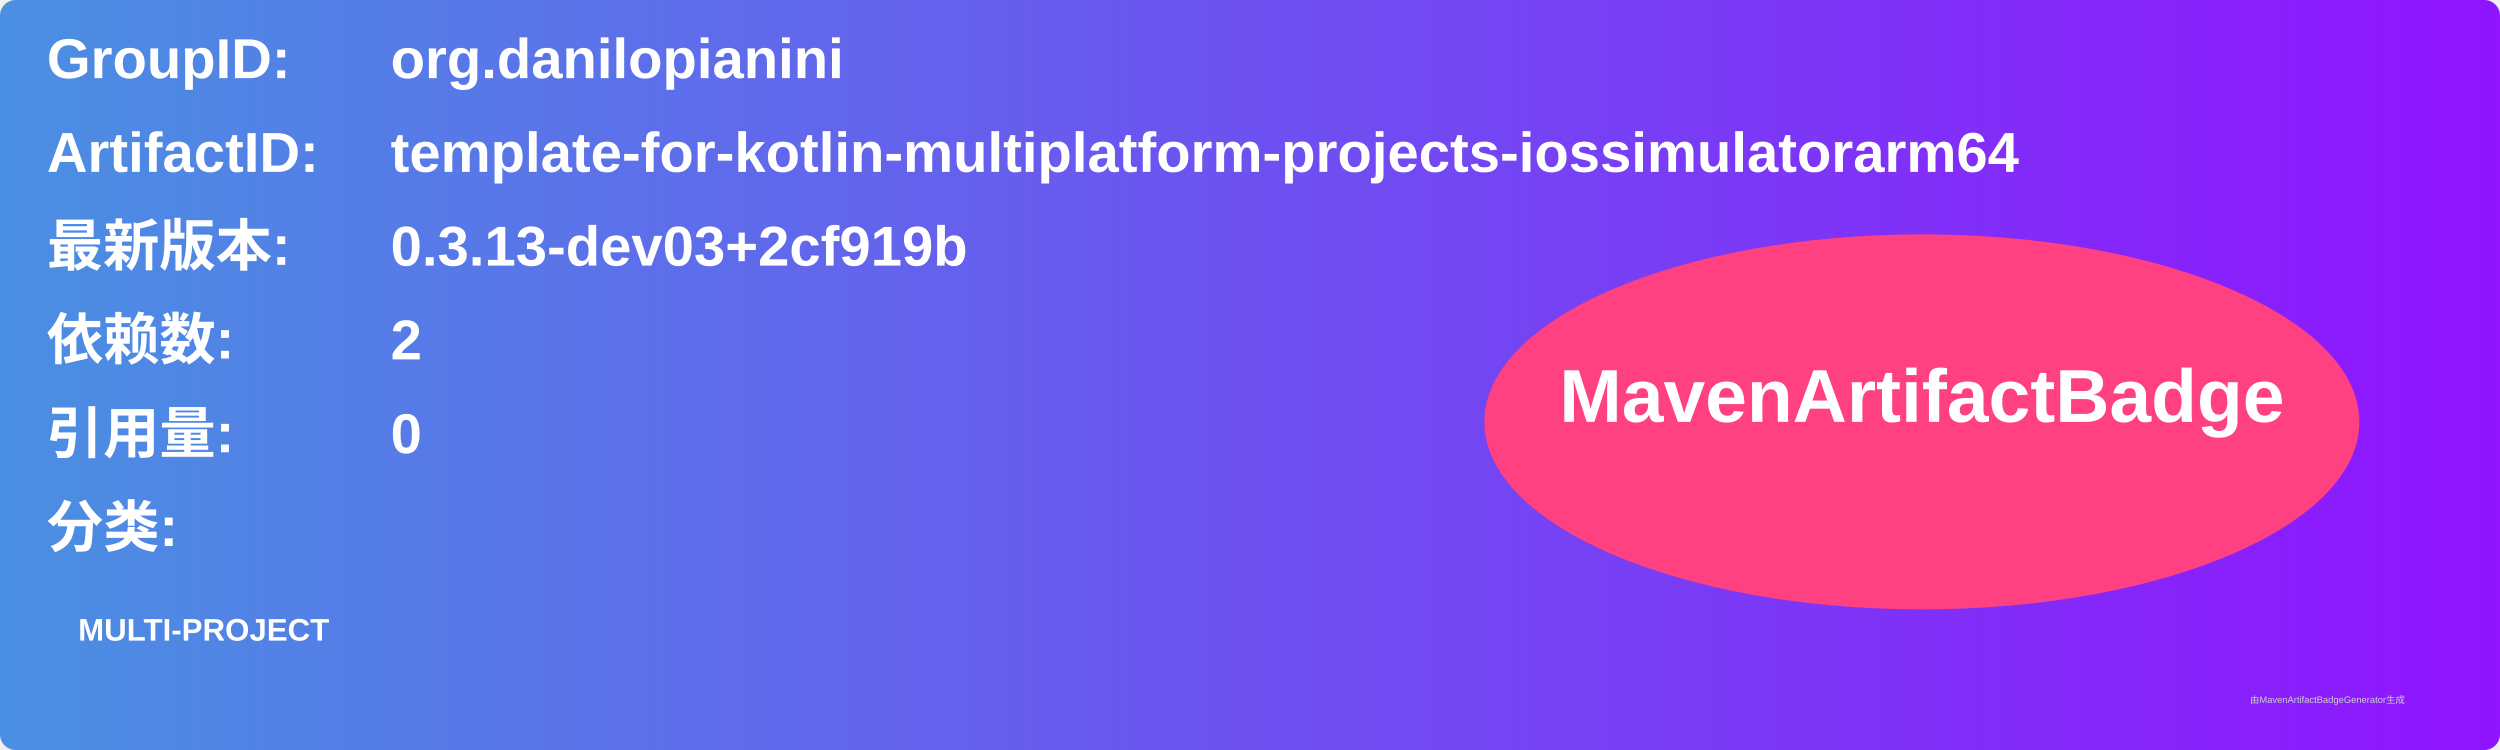
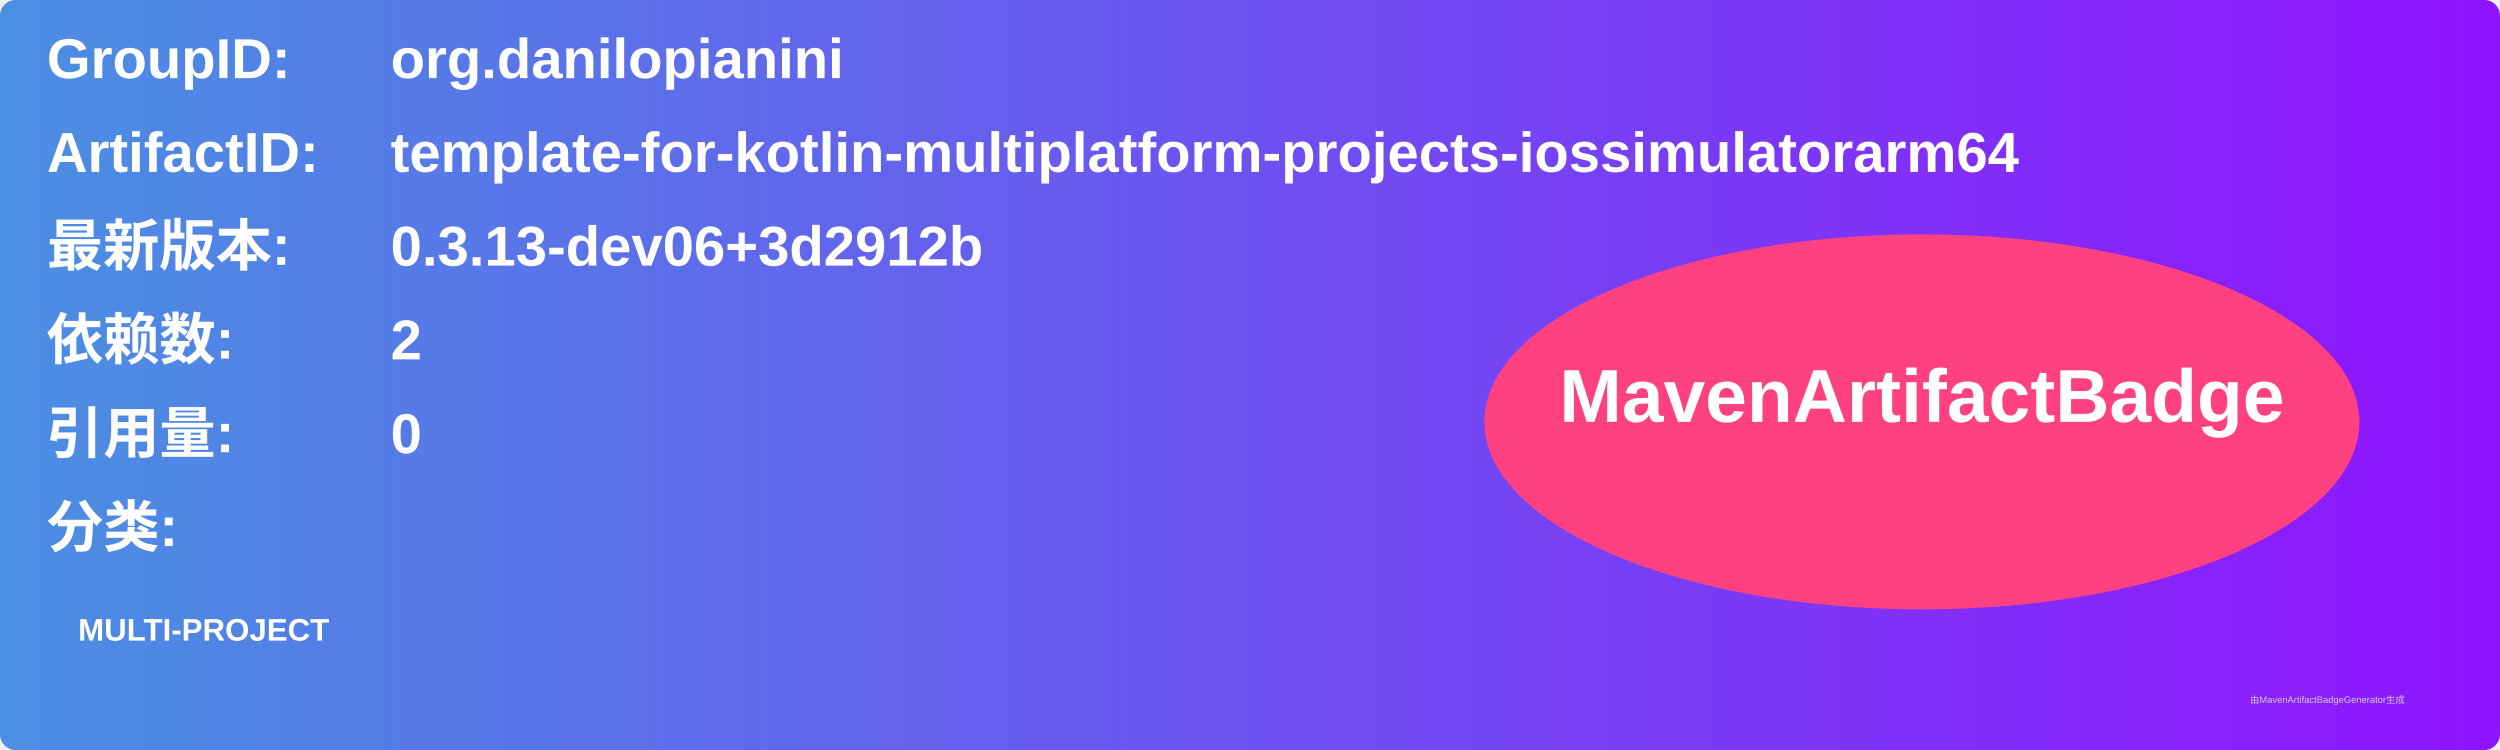
<svg xmlns="http://www.w3.org/2000/svg" width="800" height="240" viewBox="0 0 800 240">
  <linearGradient id="grad" x1="0%" y1="0%" x2="100%" y2="0%">
    <stop offset="0%" stop-color="#4a90e2" />
    <stop offset="100%" stop-color="#9013fe" />
  </linearGradient>
  <rect width="100%" height="100%" rx="5" ry="5" fill="url(#grad)" />
  <g transform="translate(15, 15)">
    <text x="0" y="10" font-family="Arial" font-size="18" fill="white" font-weight="bold" width="260">GroupID:</text>
    <text x="110" y="10" font-family="Arial" font-size="18" fill="white" font-weight="bold" width="460">org.danilopianini</text>
    <text x="0" y="40" font-family="Arial" font-size="18" fill="white" font-weight="bold" width="260">ArtifactID:</text>
    <text x="110" y="40" font-family="Arial" font-size="18" fill="white" font-weight="bold" width="460">template-for-kotlin-multiplatform-projects-iossimulatorarm64</text>
    <text x="0" y="70" font-family="Arial" font-size="18" fill="white" font-weight="bold">最新版本:</text>
    <text x="110" y="70" font-family="Arial" font-size="18" fill="white" font-weight="bold">
-       <tspan font-weight="bold">0.3.13-dev03+2cf919b</tspan>
+       <tspan font-weight="bold">0.3.13-dev06+3d2912b</tspan>
    </text>
    <text x="0" y="100" font-family="Arial" font-size="18" fill="white" font-weight="bold">依赖数: </text>
    <text x="110" y="100" font-family="Arial" font-size="18" fill="white">
      <tspan font-weight="bold">2</tspan>
    </text>
    <text x="0" y="130" font-family="Arial" font-size="18" fill="white" font-weight="bold">引用量: </text>
    <text x="110" y="130" font-family="Arial" font-size="18" fill="white">
      <tspan font-weight="bold">0</tspan>
    </text>
    <text x="0" y="160" font-family="Arial" font-size="18" fill="white" font-weight="bold">分类:</text>
    <text x="10" y="190" font-family="Arial" font-size="10" fill="white">
      <tspan font-weight="bold">MULTI-PROJECT</tspan>
    </text>
    <ellipse cx="600" cy="120" rx="140" ry="60" fill="#ff4081" />
    <text x="600" y="120" text-anchor="middle" font-family="Arial" font-size="24" fill="white" font-weight="bold">MavenArtifactBadge</text>
  </g>
  <text x="720" y="225" font-family="Arial" font-size="3" fill="#d0d0d0">由MavenArtifactBadgeGenerator生成</text>
</svg>
